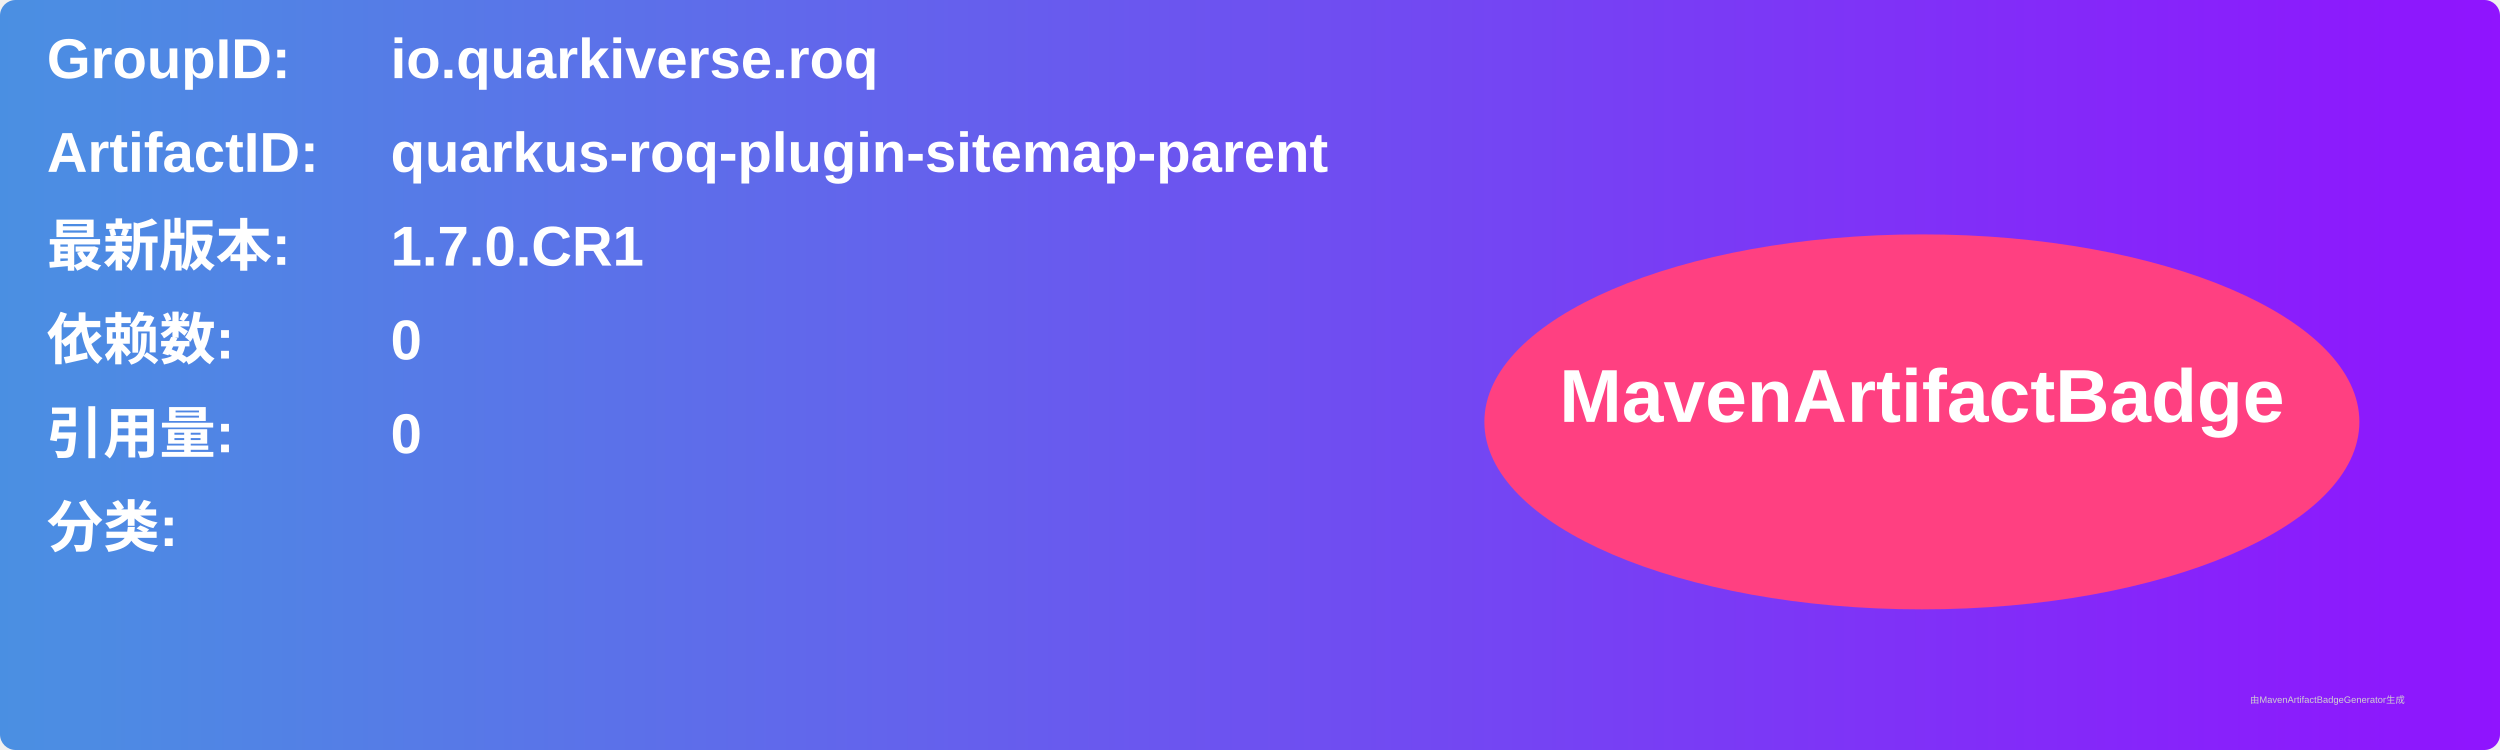
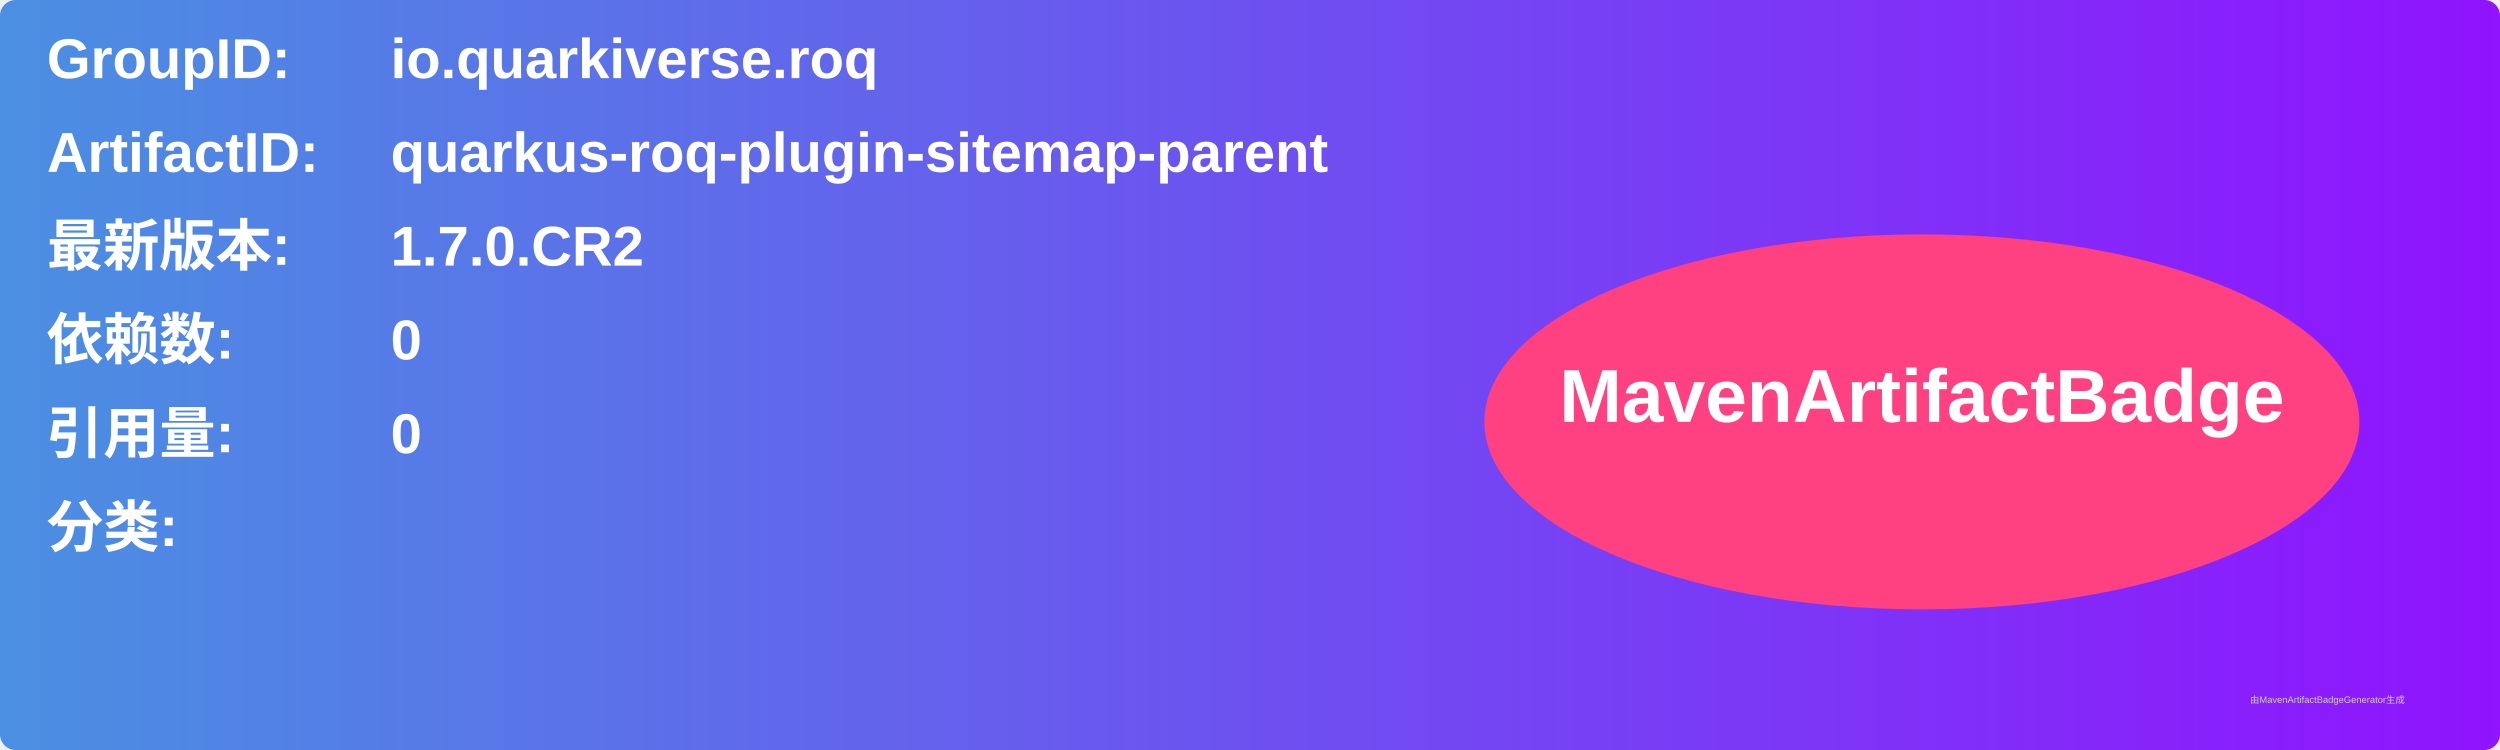
<svg xmlns="http://www.w3.org/2000/svg" width="800" height="240" viewBox="0 0 800 240">
  <linearGradient id="grad" x1="0%" y1="0%" x2="100%" y2="0%">
    <stop offset="0%" stop-color="#4a90e2" />
    <stop offset="100%" stop-color="#9013fe" />
  </linearGradient>
  <rect width="100%" height="100%" rx="5" ry="5" fill="url(#grad)" />
  <g transform="translate(15, 15)">
    <text x="0" y="10" font-family="Arial" font-size="18" fill="white" font-weight="bold" width="260">GroupID:</text>
    <text x="110" y="10" font-family="Arial" font-size="18" fill="white" font-weight="bold" width="460">io.quarkiverse.roq</text>
    <text x="0" y="40" font-family="Arial" font-size="18" fill="white" font-weight="bold" width="260">ArtifactID:</text>
    <text x="110" y="40" font-family="Arial" font-size="18" fill="white" font-weight="bold" width="460">quarkus-roq-plugin-sitemap-parent</text>
    <text x="0" y="70" font-family="Arial" font-size="18" fill="white" font-weight="bold">最新版本:</text>
    <text x="110" y="70" font-family="Arial" font-size="18" fill="white" font-weight="bold">
-       <tspan font-weight="bold">1.7.0.CR1</tspan>
+       <tspan font-weight="bold">1.7.0.CR2</tspan>
    </text>
    <text x="0" y="100" font-family="Arial" font-size="18" fill="white" font-weight="bold">依赖数: </text>
    <text x="110" y="100" font-family="Arial" font-size="18" fill="white">
      <tspan font-weight="bold">0</tspan>
    </text>
    <text x="0" y="130" font-family="Arial" font-size="18" fill="white" font-weight="bold">引用量: </text>
    <text x="110" y="130" font-family="Arial" font-size="18" fill="white">
      <tspan font-weight="bold">0</tspan>
    </text>
    <text x="0" y="160" font-family="Arial" font-size="18" fill="white" font-weight="bold">分类:</text>
    <text x="10" y="190" font-family="Arial" font-size="10" fill="white">
      <tspan font-weight="bold" />
    </text>
    <ellipse cx="600" cy="120" rx="140" ry="60" fill="#ff4081" />
    <text x="600" y="120" text-anchor="middle" font-family="Arial" font-size="24" fill="white" font-weight="bold">MavenArtifactBadge</text>
  </g>
  <text x="720" y="225" font-family="Arial" font-size="3" fill="#d0d0d0">由MavenArtifactBadgeGenerator生成</text>
</svg>
